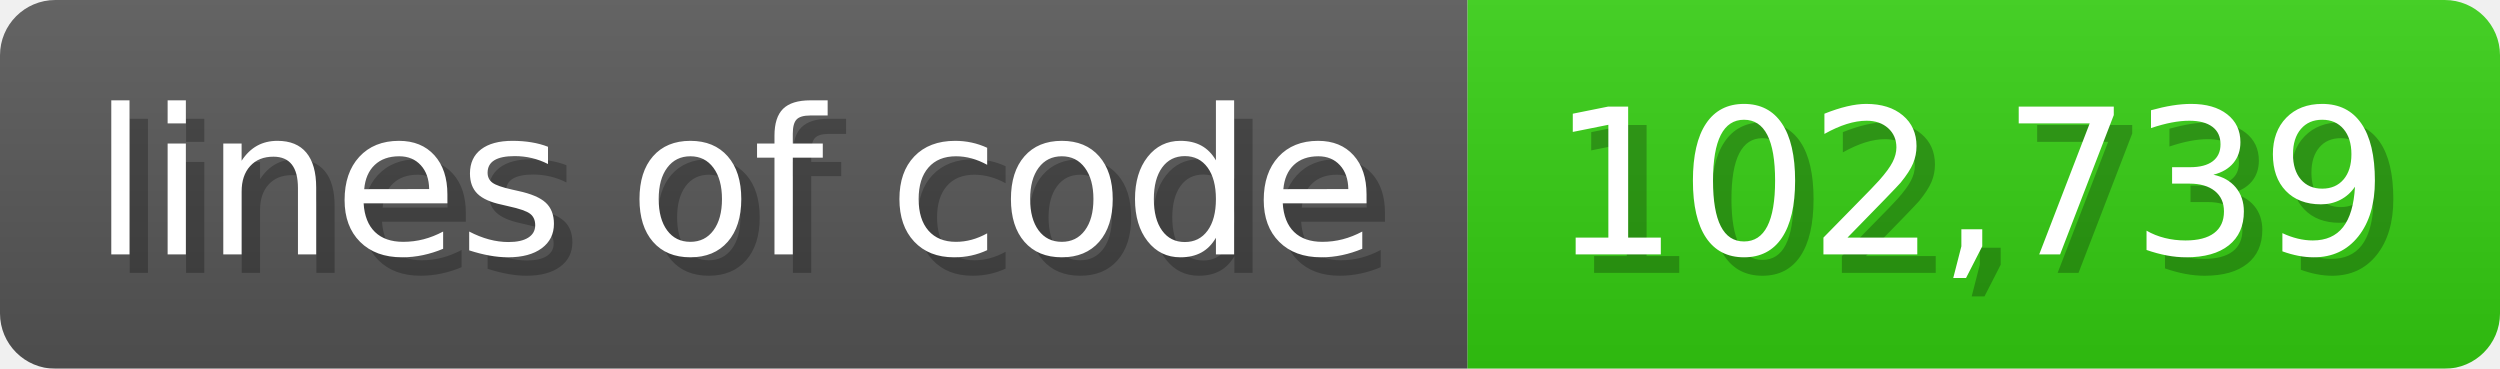
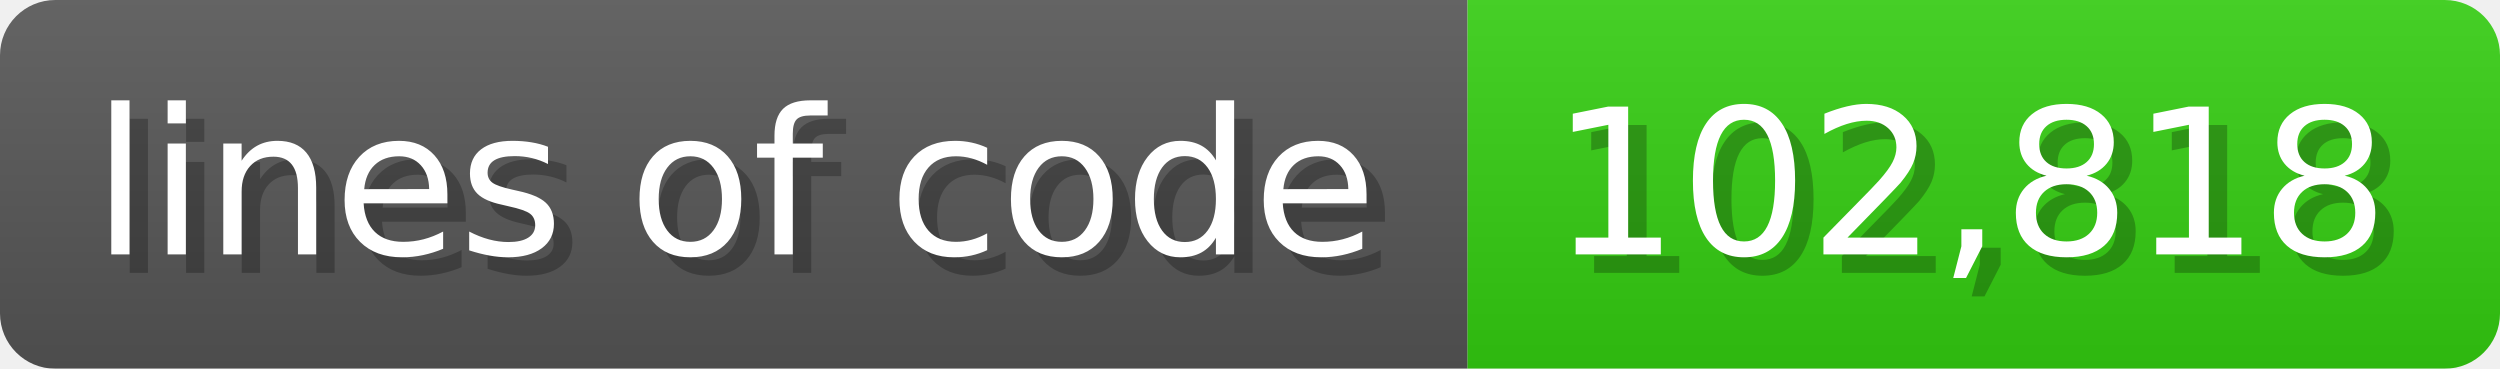
<svg xmlns="http://www.w3.org/2000/svg" width="135.6" height="20" viewBox="0 0 1356 200">
  <linearGradient id="a" x2="0" y2="100%">
    <stop offset="0" stop-opacity=".1" stop-color="#EEE" />
    <stop offset="1" stop-opacity=".1" />
  </linearGradient>
  <mask id="m">
    <rect width="1356" height="200" rx="30" fill="#FFF" />
  </mask>
  <g mask="url(#m)">
    <rect width="796" height="200" fill="#555" />
    <rect width="560" height="200" fill="#3C1" x="796" />
    <rect width="1356" height="200" fill="url(#a)" />
  </g>
  <g fill="#fff" text-anchor="start" font-family="Verdana,DejaVu Sans,sans-serif" font-size="110">
    <text x="60" y="148" textLength="696" fill="#000" opacity="0.25">lines of code</text>
    <text x="50" y="138" textLength="696">lines of code</text>
-     <text x="851" y="148" textLength="460" fill="#000" opacity="0.25">102,739</text>
-     <text x="841" y="138" textLength="460">102,739</text>
+     <text x="851" y="148" textLength="460" fill="#000" opacity="0.25">102,818</text>
+     <text x="841" y="138" textLength="460">102,818</text>
  </g>
</svg>
